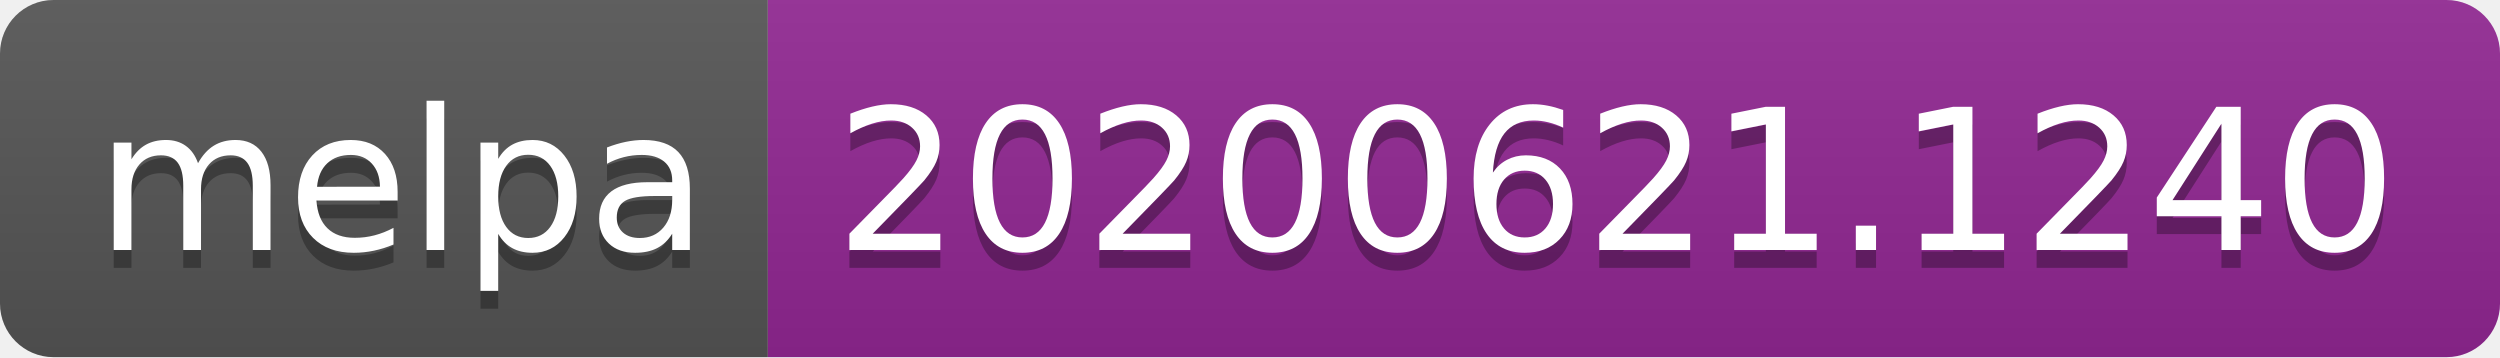
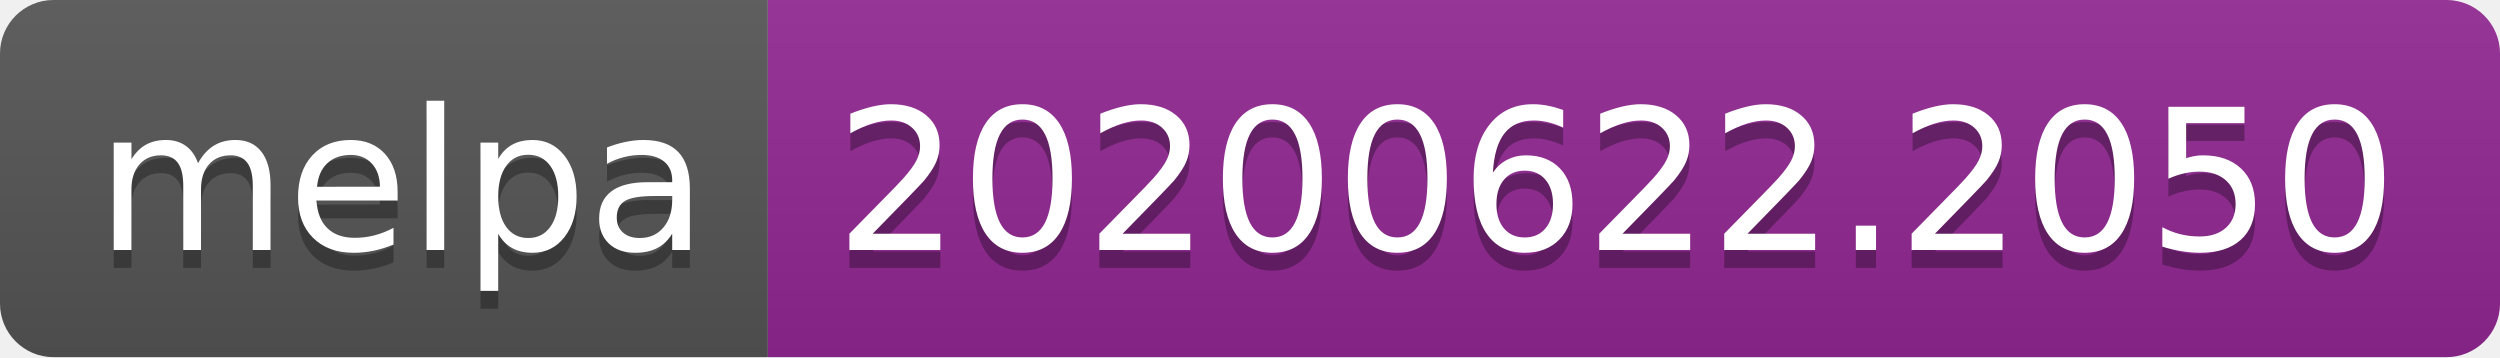
<svg xmlns="http://www.w3.org/2000/svg" width="140" height="20">
  <linearGradient id="s" x2="0" y2="100%">
    <stop offset="0" stop-color="#bbb" stop-opacity=".1" />
    <stop offset="1" stop-opacity=".1" />
  </linearGradient>
  <clipPath id="r">
    <rect width="140" height="20" rx="3" fill="#fff" />
  </clipPath>
  <g clip-path="url(#r)">
    <rect width="43" height="20" fill="#555" />
    <rect x="43" width="97" height="20" fill="#922793" />
    <rect width="140" height="20" fill="url(#s)" />
  </g>
  <g fill="#fff" text-anchor="middle" font-family="Verdana,Geneva,DejaVu Sans,sans-serif" text-rendering="geometricPrecision" font-size="110">
    <text x="225" y="150" fill="#010101" fill-opacity=".3" transform="scale(.1)" textLength="330">melpa</text>
    <text x="225" y="140" transform="scale(.1)" textLength="330">melpa</text>
-     <text x="905" y="150" fill="#010101" fill-opacity=".3" transform="scale(.1)" textLength="870">20200621.1240</text>
-     <text x="905" y="140" transform="scale(.1)" textLength="870">20200621.1240</text>
+     <text x="905" y="150" fill="#010101" fill-opacity=".3" transform="scale(.1)" textLength="870">20200622.2050</text>
+     <text x="905" y="140" transform="scale(.1)" textLength="870">20200622.2050</text>
  </g>
</svg>
